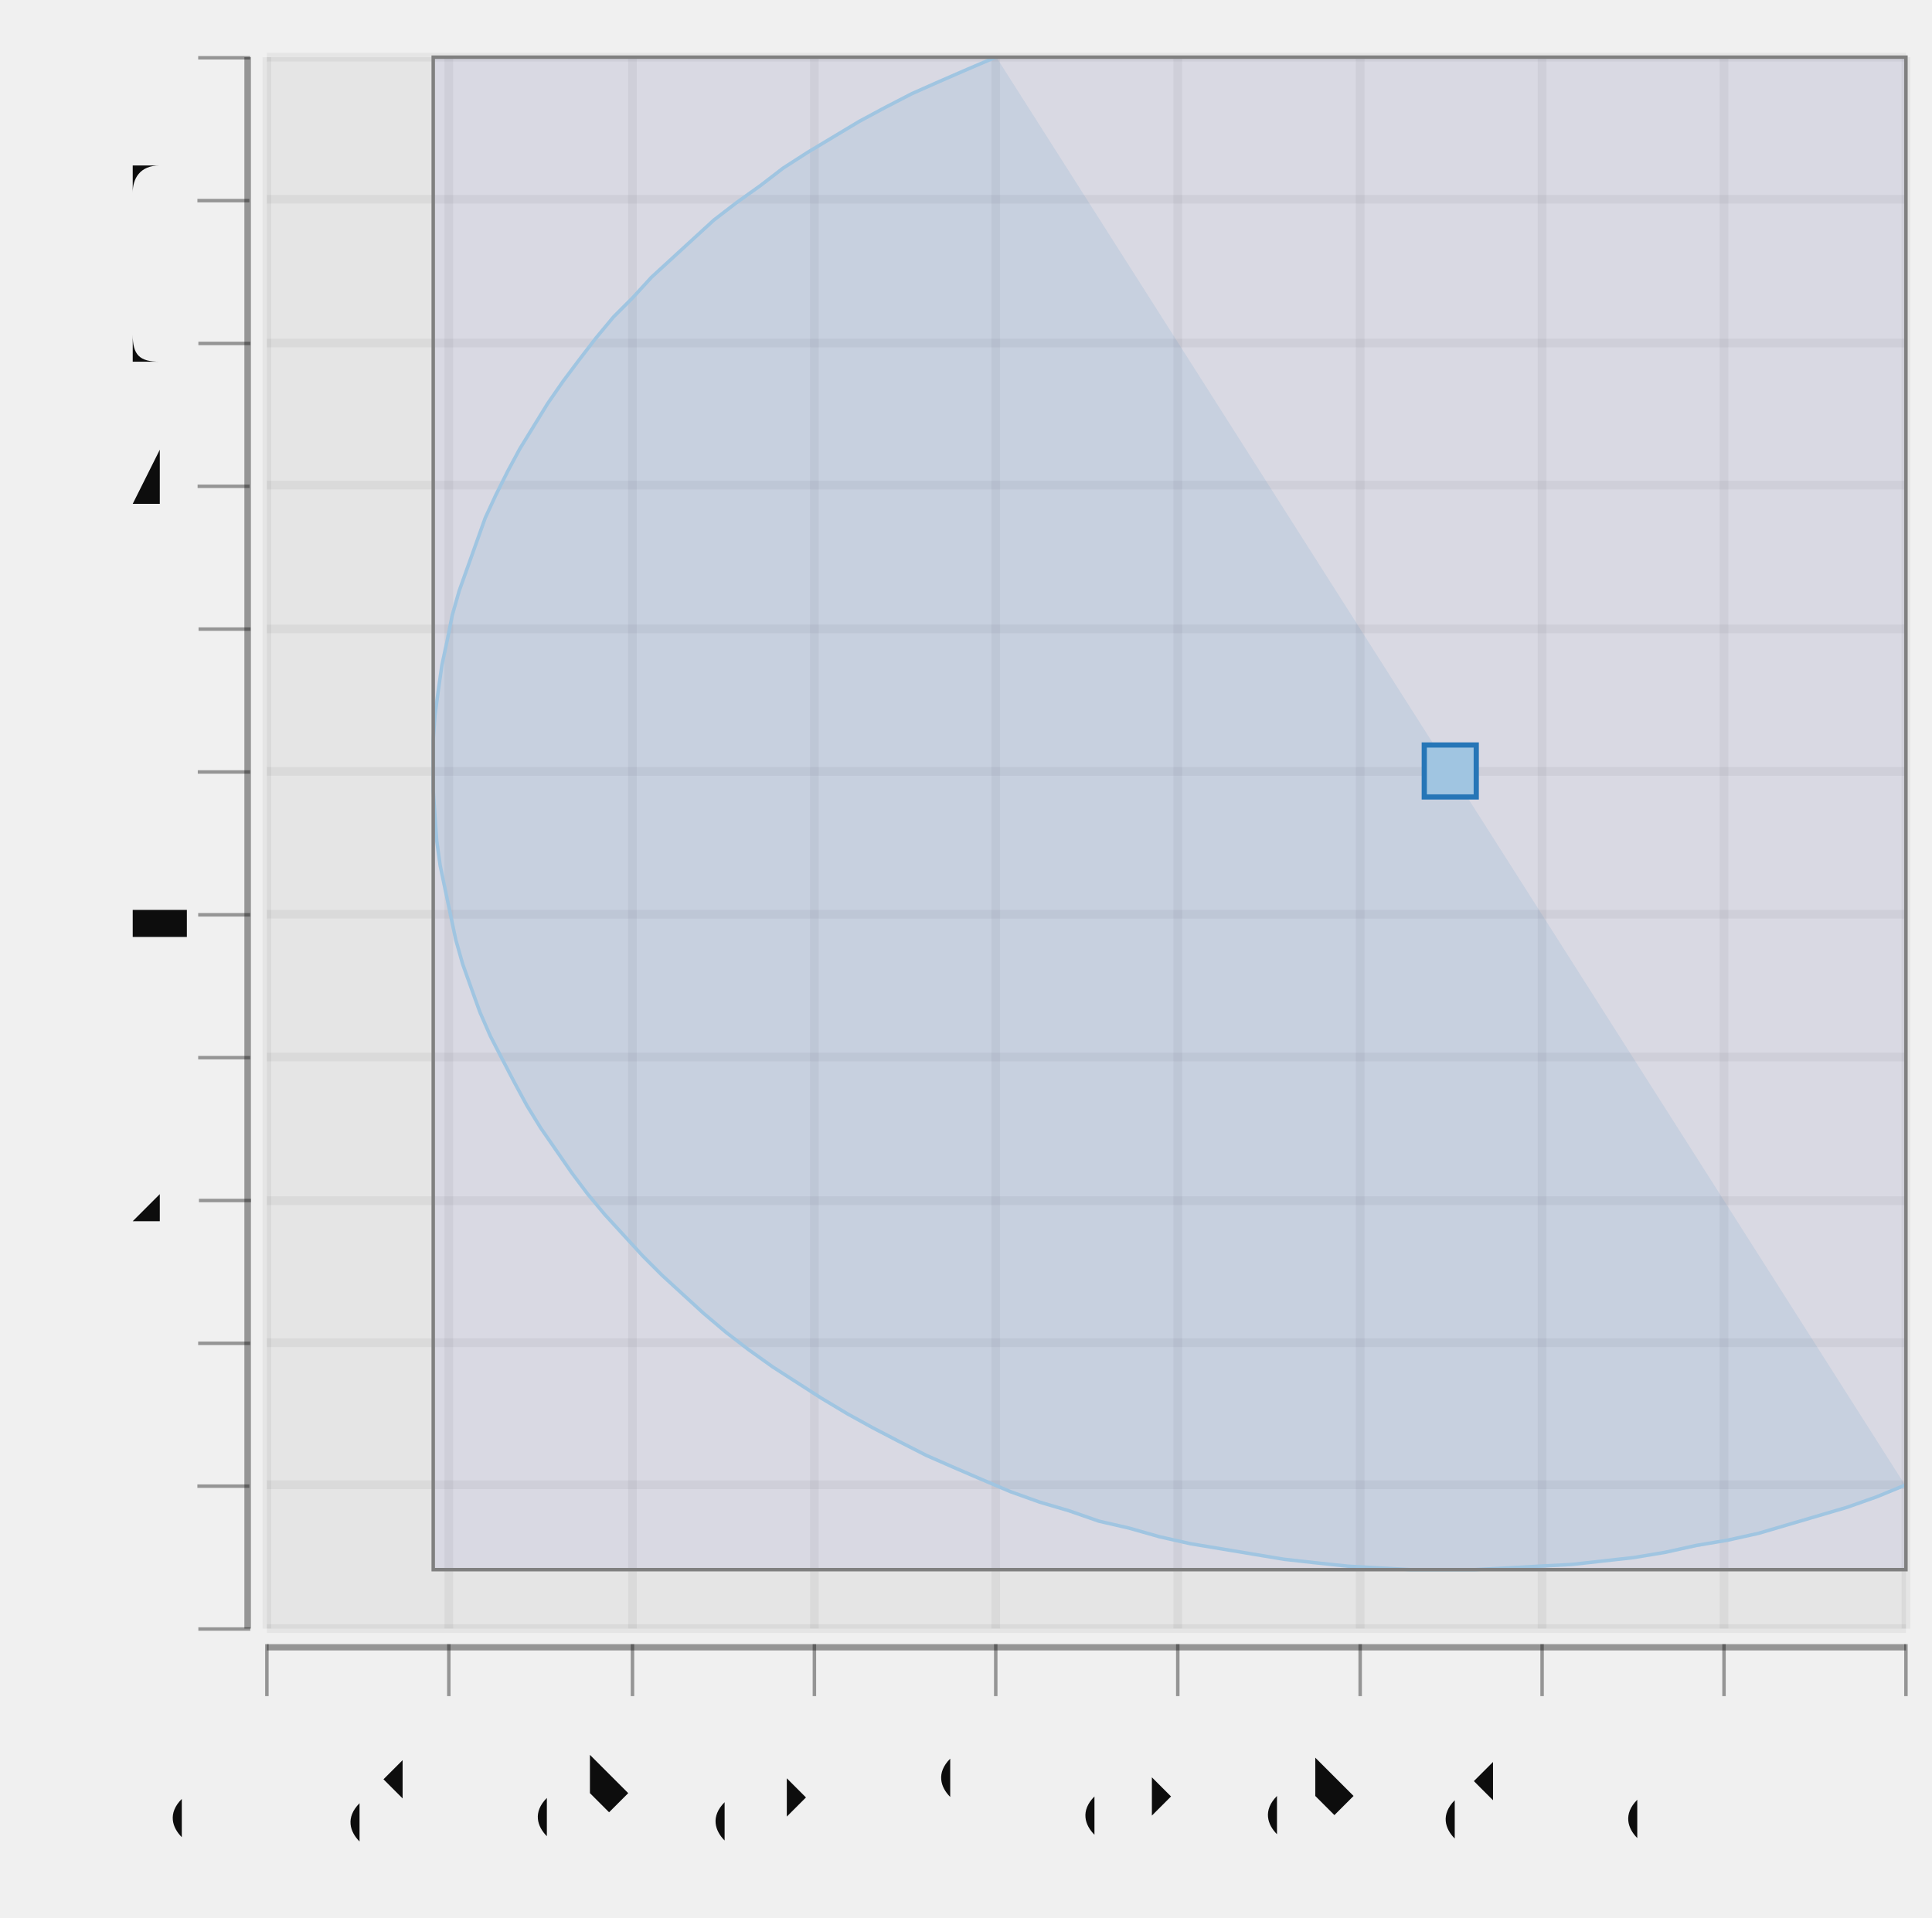
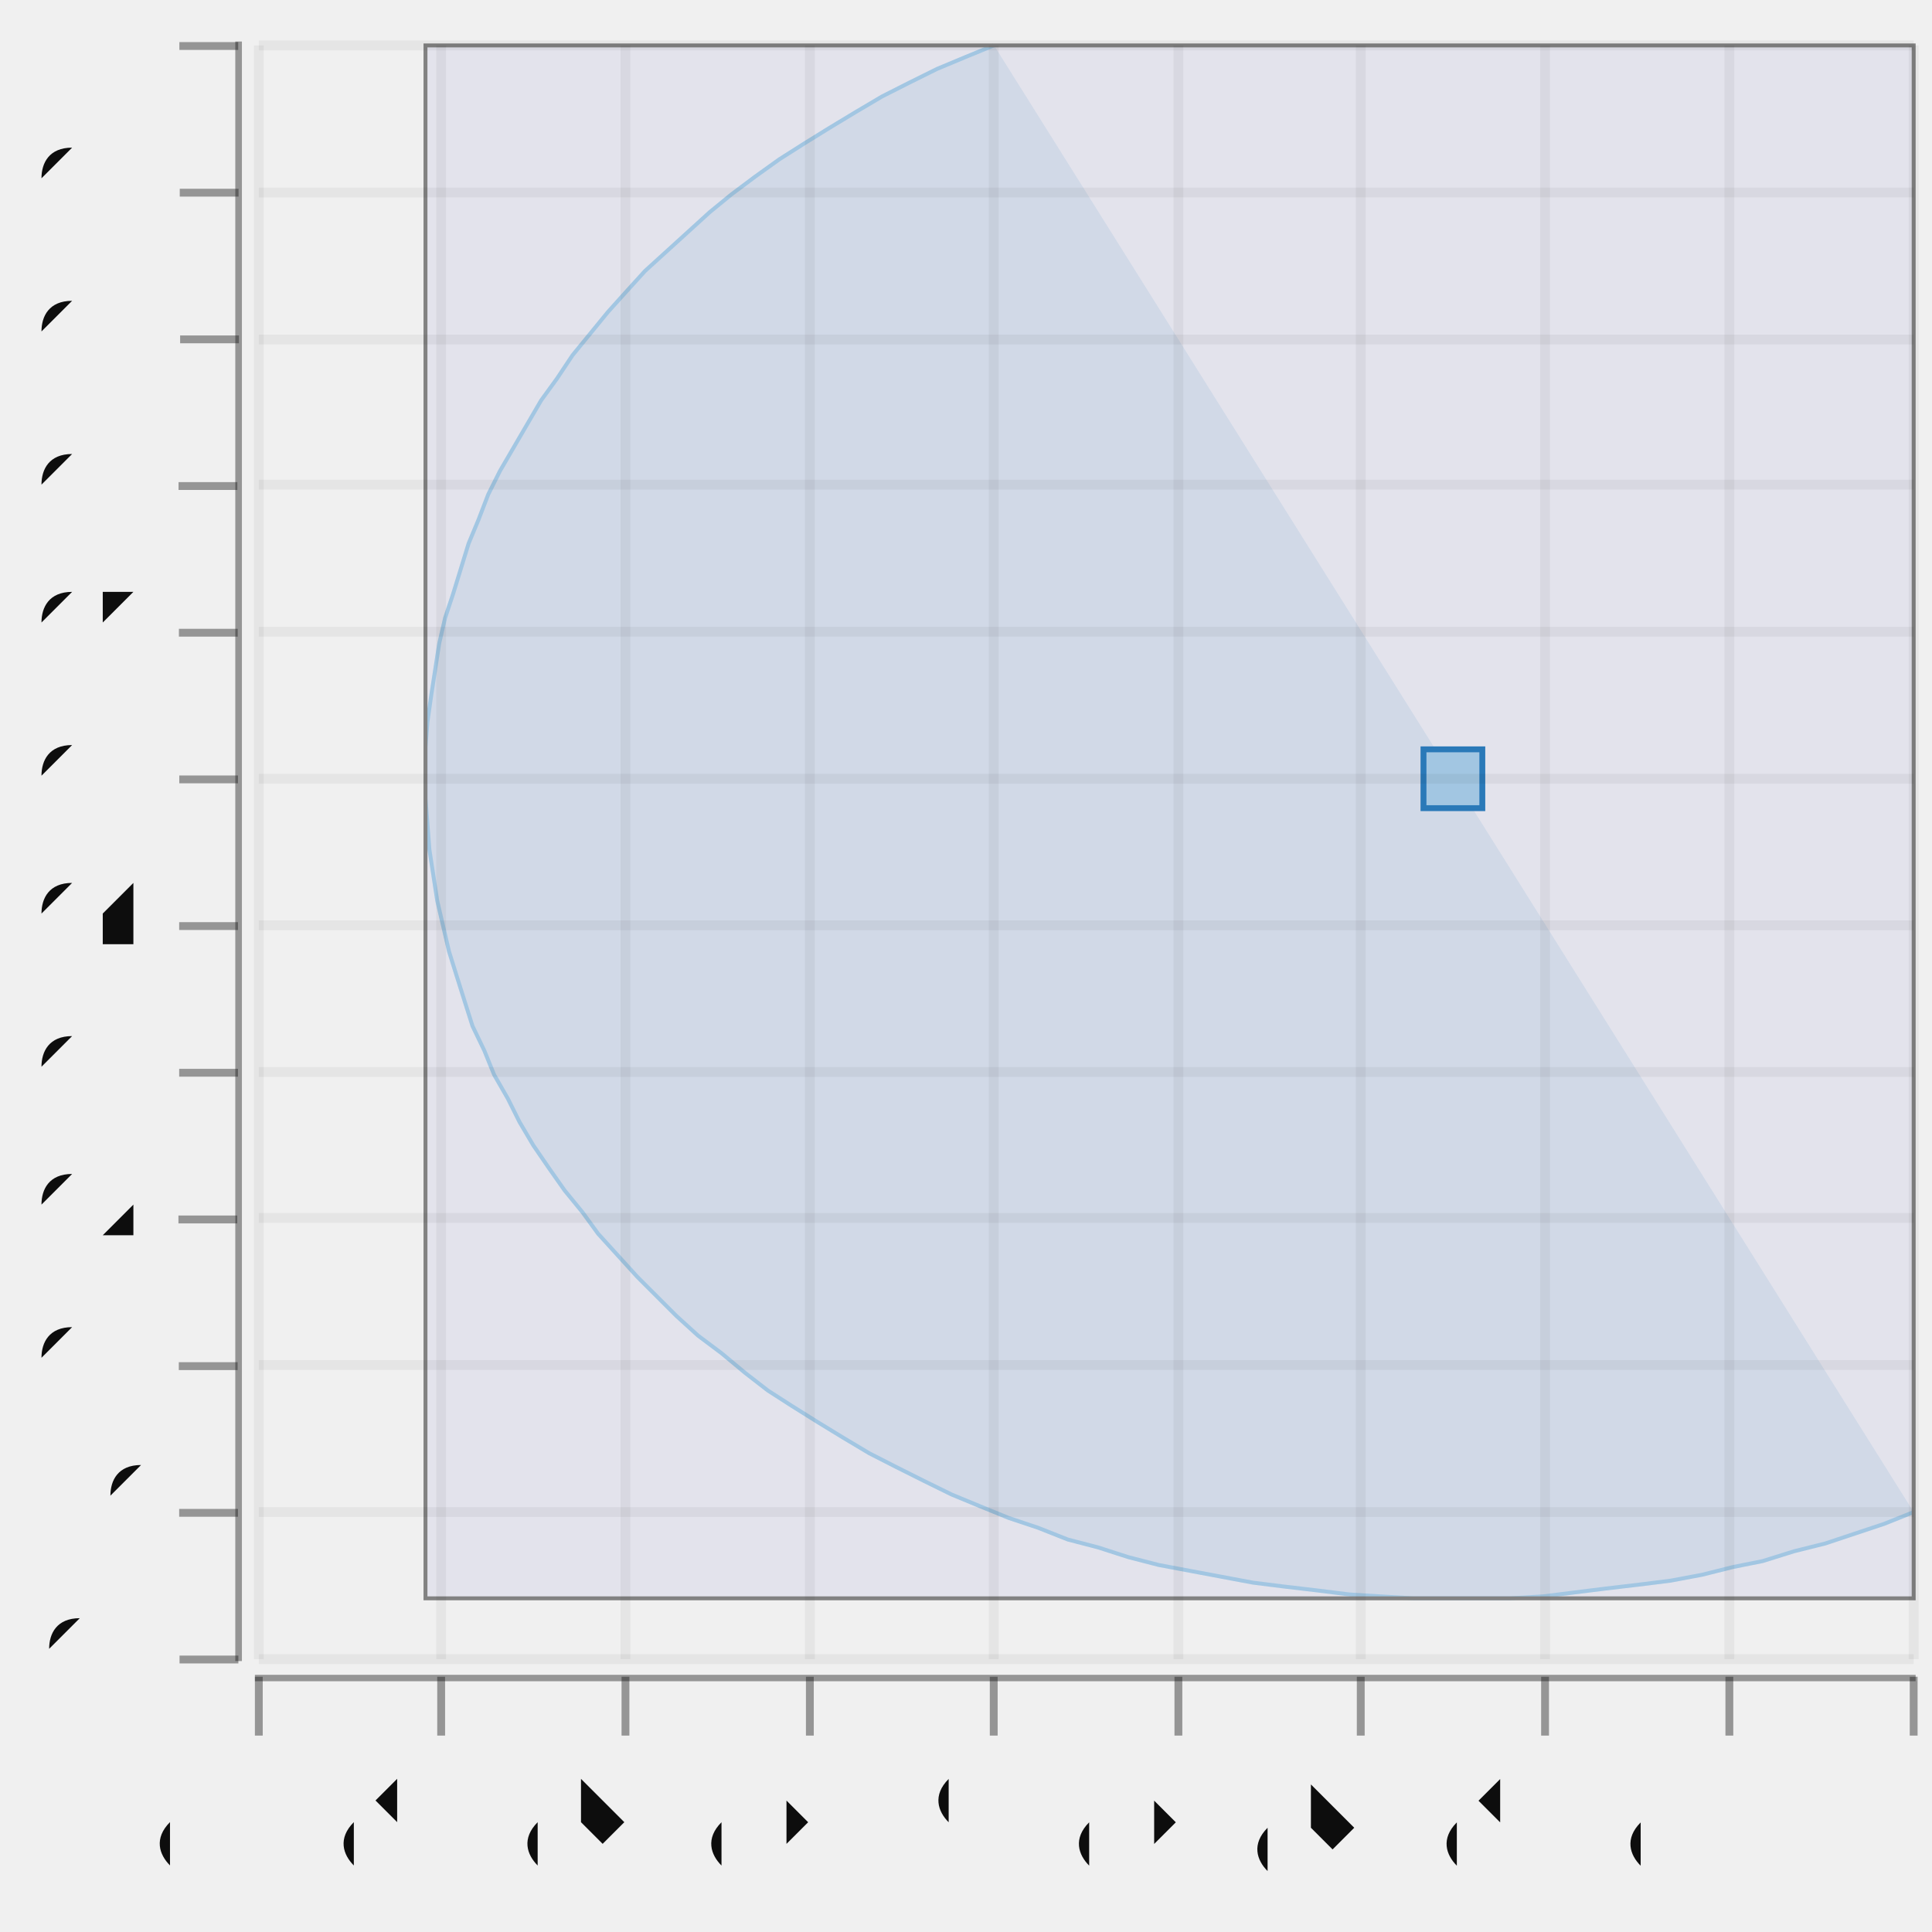
- <svg xmlns="http://www.w3.org/2000/svg" height="300.0" width="302.191" viewBox="-0.6 -0.533 1.115 1.107">
-   <g fill-opacity="5.0e-2" stroke-opacity="0.0" fill="#0d0d0d" stroke-width="0.0" stroke="#000000">
-     <rect height="0.907" y="-0.5" width="0.946" x="-0.446" />
-   </g>
-   <g stroke-opacity="5.0e-2" fill="none" stroke-width="5.0e-3" stroke="#0d0d0d">
-     <polyline points="-0.446,0.407 0.5,0.407" />
-   </g>
-   <g stroke-opacity="5.0e-2" fill="none" stroke-width="5.0e-3" stroke="#0d0d0d">
-     <polyline points="-0.446,0.324 0.5,0.324" />
-   </g>
-   <g stroke-opacity="5.0e-2" fill="none" stroke-width="5.0e-3" stroke="#0d0d0d">
-     <polyline points="-0.446,0.242 0.5,0.242" />
-   </g>
-   <g stroke-opacity="5.0e-2" fill="none" stroke-width="5.0e-3" stroke="#0d0d0d">
-     <polyline points="-0.446,0.16 0.5,0.16" />
-   </g>
-   <g stroke-opacity="5.0e-2" fill="none" stroke-width="5.0e-3" stroke="#0d0d0d">
-     <polyline points="-0.446,7.712205719279586e-2 0.5,7.712205719279586e-2" />
-   </g>
-   <g stroke-opacity="5.0e-2" fill="none" stroke-width="5.0e-3" stroke="#0d0d0d">
-     <polyline points="-0.446,-5.323950977603409e-3 0.5,-5.323950977603409e-3" />
-   </g>
-   <g stroke-opacity="5.0e-2" fill="none" stroke-width="5.0e-3" stroke="#0d0d0d">
-     <polyline points="-0.446,-8.77699591480029e-2 0.5,-8.77699591480029e-2" />
-   </g>
-   <g stroke-opacity="5.0e-2" fill="none" stroke-width="5.0e-3" stroke="#0d0d0d">
-     <polyline points="-0.446,-0.17 0.5,-0.17" />
-   </g>
-   <g stroke-opacity="5.0e-2" fill="none" stroke-width="5.0e-3" stroke="#0d0d0d">
-     <polyline points="-0.446,-0.253 0.5,-0.253" />
-   </g>
-   <g stroke-opacity="5.0e-2" fill="none" stroke-width="5.0e-3" stroke="#0d0d0d">
-     <polyline points="-0.446,-0.335 0.5,-0.335" />
-   </g>
-   <g stroke-opacity="5.0e-2" fill="none" stroke-width="5.0e-3" stroke="#0d0d0d">
-     <polyline points="-0.446,-0.418 0.5,-0.418" />
-   </g>
-   <g stroke-opacity="5.0e-2" fill="none" stroke-width="5.0e-3" stroke="#0d0d0d">
-     <polyline points="-0.446,-0.5 0.5,-0.5" />
-   </g>
-   <g text-anchor="end" fill-opacity="1.0" fill="#0d0d0d" stroke-width="0.0" stroke="none" font-size="5.0e-2">
-     <text y="0.42" x="-0.5">-0.1</text>
-   </g>
-   <g text-anchor="end" fill-opacity="1.0" fill="#0d0d0d" stroke-width="0.0" stroke="none" font-size="5.0e-2">
-     <text y="0.338" x="-0.5">0</text>
-   </g>
-   <g text-anchor="end" fill-opacity="1.0" fill="#0d0d0d" stroke-width="0.0" stroke="none" font-size="5.0e-2">
-     <text y="0.255" x="-0.5">0.1</text>
-   </g>
-   <g text-anchor="end" fill-opacity="1.0" fill="#0d0d0d" stroke-width="0.0" stroke="none" font-size="5.0e-2">
-     <text y="0.173" x="-0.5">0.2</text>
-   </g>
-   <g text-anchor="end" fill-opacity="1.0" fill="#0d0d0d" stroke-width="0.0" stroke="none" font-size="5.0e-2">
-     <text y="9.027219549597465e-2" x="-0.5">0.3</text>
-   </g>
-   <g text-anchor="end" fill-opacity="1.0" fill="#0d0d0d" stroke-width="0.0" stroke="none" font-size="5.0e-2">
-     <text y="7.826187325575218e-3" x="-0.5">0.4</text>
-   </g>
-   <g text-anchor="end" fill-opacity="1.0" fill="#0d0d0d" stroke-width="0.0" stroke="none" font-size="5.0e-2">
-     <text y="-7.461982084482444e-2" x="-0.5">0.5</text>
-   </g>
-   <g text-anchor="end" fill-opacity="1.0" fill="#0d0d0d" stroke-width="0.0" stroke="none" font-size="5.0e-2">
-     <text y="-0.157" x="-0.5">0.6</text>
-   </g>
-   <g text-anchor="end" fill-opacity="1.0" fill="#0d0d0d" stroke-width="0.0" stroke="none" font-size="5.0e-2">
-     <text y="-0.24" x="-0.5">0.7</text>
-   </g>
-   <g text-anchor="end" fill-opacity="1.0" fill="#0d0d0d" stroke-width="0.0" stroke="none" font-size="5.0e-2">
-     <text y="-0.322" x="-0.5">0.8</text>
-   </g>
-   <g text-anchor="end" fill-opacity="1.0" fill="#0d0d0d" stroke-width="0.0" stroke="none" font-size="5.0e-2">
-     <text y="-0.404" x="-0.5">0.9</text>
-   </g>
-   <g text-anchor="end" fill-opacity="1.0" fill="#0d0d0d" stroke-width="0.0" stroke="none" font-size="5.0e-2">
-     <text y="-0.487" x="-0.5">1</text>
-   </g>
-   <g fill-opacity="0.4" stroke-opacity="0.4" fill="#0d0d0d" stroke-width="2.0e-3" stroke="#0d0d0d">
-     <g transform="rotate(-90.0, -0.470658, 0.4069061)">
-       <polyline points="-0.471,0.422 -0.471,0.392" />
-     </g>
-     <g transform="rotate(-90.0, -0.470658, 0.3244601)">
-       <polyline points="-0.471,0.339 -0.471,0.309" />
-     </g>
-     <g transform="rotate(-90.0, -0.470658, 0.2420141)">
-       <polyline points="-0.471,0.257 -0.471,0.227" />
-     </g>
-     <g transform="rotate(-90.0, -0.470658, 0.1595681)">
-       <polyline points="-0.471,0.175 -0.471,0.145" />
-     </g>
-     <g transform="rotate(-90.0, -0.470658, 7.712205719279586e-2)">
-       <polyline points="-0.471,9.212205719279586e-2 -0.471,6.212205719279586e-2" />
-     </g>
-     <g transform="rotate(-90.0, -0.470658, -5.323950977603409e-3)">
-       <polyline points="-0.471,9.67604902239659e-3 -0.471,-2.032395097760341e-2" />
-     </g>
-     <g transform="rotate(-90.0, -0.470658, -8.77699591480029e-2)">
-       <polyline points="-0.471,-7.27699591480029e-2 -0.471,-0.103" />
-     </g>
-     <g transform="rotate(-90.0, -0.470658, -0.170216)">
-       <polyline points="-0.471,-0.155 -0.471,-0.185" />
-     </g>
-     <g transform="rotate(-90.0, -0.470658, -0.252662)">
-       <polyline points="-0.471,-0.238 -0.471,-0.268" />
-     </g>
-     <g transform="rotate(-90.0, -0.470658, -0.335108)">
-       <polyline points="-0.471,-0.32 -0.471,-0.35" />
-     </g>
-     <g transform="rotate(-90.0, -0.470658, -0.417554)">
-       <polyline points="-0.471,-0.403 -0.471,-0.433" />
-     </g>
-     <g transform="rotate(-90.0, -0.470658, -0.5)">
-       <polyline points="-0.471,-0.485 -0.471,-0.515" />
+ <svg xmlns="http://www.w3.org/2000/svg" width="299.894" viewBox="-0.486 -0.497 0.985 0.985" height="300.0">
+   <style>svg {
+   color-scheme: light dark;
+ }
+ {
+   .canvas g, .title g, .axisbar g, .ticktext g, .tickglyph g, .ticklines g, .legendContent g text {
+     fill: #0d0d0d;
+   }
+   .ticklines g, .tickglyph g, .legendBorder g {
+     stroke: #0d0d0d;
+   }
+ }
+ @media (prefers-color-scheme:dark) {
+   .canvas g, .title g, .axisbar g, .ticktext g, .tickglyph g, .ticklines g, .legendContent g text {
+     fill: #f0f0f0;
+   }
+   .ticklines g, .tickglyph g, .legendBorder g {
+     stroke: #f0f0f0;
+   }
+ }</style>
+   <g class="chart">
+     <g class="arc">
+       <g stroke-opacity="0.0" fill="#1f78b5" stroke="#000000" stroke-width="1.0e-2" fill-opacity="0.1">
+         <path d="M 0.49,0.274 A 0.469 0.374 -0.0 0 1 0.021,-0.474" />
+       </g>
+       <g stroke-opacity="1.0" fill="none" stroke="#a6cfe3" stroke-width="2.0e-3">
+         <polyline points="0.49,0.274 0.475,0.28 0.46,0.285 0.445,0.29 0.429,0.294 0.413,0.299 0.398,0.302 0.382,0.306 0.366,0.309 0.35,0.311 0.333,0.313 0.317,0.315 0.301,0.317 0.284,0.318 0.268,0.318 0.251,0.318 0.235,0.318 0.218,0.317 0.202,0.316 0.186,0.314 0.169,0.312 0.153,0.31 0.137,0.307 0.121,0.304 0.105,0.301 8.948307617165546e-2,0.297 7.394328487253493e-2,0.292 5.85824318628671e-2,0.288 4.341567644983513e-2,0.282 2.845798638973024e-2,0.277 1.3724123116583886e-2,0.271 -7.713728255849261e-4,0.265 -1.501419613253202e-2,0.258 -2.8990290857395296e-2,0.251 -4.268586428221666e-2,0.244 -5.608740052969008e-2,0.236 -6.918167390170016e-2,0.228 -8.195576193148979e-2,0.22 -9.439705813657318e-2,0.212 -0.106,0.203 -0.118,0.193 -0.13,0.184 -0.141,0.174 -0.151,0.164 -0.161,0.154 -0.171,0.143 -0.181,0.132 -0.189,0.121 -0.198,0.11 -0.206,9.863147514045151e-2 -0.214,8.697449026045645e-2 -0.221,7.513293308321894e-2 -0.227,6.311848979587098e-2 -0.234,5.094301720326044e-2 -0.239,3.8618531026714975e-2 -0.245,2.6157194045978382e-2 -0.249,1.3571304096012982e-2 -0.253,8.732819305237727e-4 -0.257,-1.1924341035828012e-2 -0.26,-2.480893509441595e-2 -0.263,-3.77677847066471e-2 -0.265,-5.078810105266318e-2 -0.267,-6.385703465236214e-2 -0.268,-7.696168804628112e-2 -0.269,-9.008912852383444e-2 -0.269,-0.103 -0.269,-0.116 -0.268,-0.129 -0.266,-0.143 -0.264,-0.156 -0.262,-0.169 -0.259,-0.182 -0.255,-0.194 -0.251,-0.207 -0.247,-0.22 -0.242,-0.232 -0.237,-0.245 -0.231,-0.257 -0.224,-0.269 -0.217,-0.281 -0.21,-0.293 -0.202,-0.304 -0.194,-0.316 -0.185,-0.327 -0.176,-0.338 -0.167,-0.348 -0.157,-0.359 -0.146,-0.369 -0.135,-0.379 -0.124,-0.389 -0.113,-0.398 -0.101,-0.407 -8.842681017737114e-2,-0.416 -7.58231299759386e-2,-0.424 -6.289271011705955e-2,-0.432 -4.964831136385717e-2,-0.44 -3.610300433871433e-2,-0.448 -2.227015662414389e-2,-0.455 -8.163419570601405e-3,-0.462 6.203285175751694e-3,-0.468 2.0815779412030222e-2,-0.474" />
+       </g>
+       <g stroke-opacity="1.0" fill="#a6cfe3" stroke="#1f78b5" stroke-width="3.0e-3" fill-opacity="1.0">
+         <rect width="3.0000000000000027e-2" x="0.24" y="-0.115" height="3.0e-2" />
+       </g>
+       <g stroke-opacity="1.0" fill="#6666cc" stroke="#808080" stroke-width="2.0e-3" fill-opacity="0.1">
+         <rect width="0.759" x="-0.269" y="-0.474" height="0.792" />
+       </g>
    </g>
  </g>
-   <g fill-opacity="0.4" stroke-opacity="0.0" fill="#0d0d0d" stroke-width="0.0" stroke="#000000">
-     <rect height="0.907" y="-0.5" width="3.782398608077331e-3" x="-0.459" />
+   <g class="hud">
+     <g class="frame">
+       <g stroke-opacity="0.0" fill="#ffffff" stroke="#000000" stroke-width="0.0" fill-opacity="2.0e-2">
+         <rect width="0.844" x="-0.354" y="-0.474" height="0.823" />
+       </g>
+     </g>
+     <g class="axis">
+       <g class="ticks">
+         <g class="tickglyph">
+           <g stroke-opacity="0.4" fill="#0d0d0d" stroke="#0d0d0d" stroke-width="4.0e-3" fill-opacity="0.4">
+             <g transform="rotate(-90.0, -0.379616, 0.3488112)">
+               <polyline points="-0.38,0.364 -0.38,0.334" />
+             </g>
+             <g transform="rotate(-90.0, -0.379616, 0.2740007)">
+               <polyline points="-0.38,0.289 -0.38,0.259" />
+             </g>
+             <g transform="rotate(-90.0, -0.379616, 0.1991902)">
+               <polyline points="-0.38,0.214 -0.38,0.184" />
+             </g>
+             <g transform="rotate(-90.0, -0.379616, 0.1243797)">
+               <polyline points="-0.38,0.139 -0.38,0.109" />
+             </g>
+             <g transform="rotate(-90.0, -0.379616, 4.95692480945476e-2)">
+               <polyline points="-0.38,6.45692480945476e-2 -0.38,3.45692480945476e-2" />
+             </g>
+             <g transform="rotate(-90.0, -0.379616, -2.5241240098922535e-2)">
+               <polyline points="-0.38,-1.0241240098922536e-2 -0.38,-4.0241240098922534e-2" />
+             </g>
+             <g transform="rotate(-90.0, -0.379616, -0.1000517)">
+               <polyline points="-0.38,-8.505172829239273e-2 -0.38,-0.115" />
+             </g>
+             <g transform="rotate(-90.0, -0.379616, -0.1748622)">
+               <polyline points="-0.38,-0.16 -0.38,-0.19" />
+             </g>
+             <g transform="rotate(-90.0, -0.379616, -0.2496727)">
+               <polyline points="-0.38,-0.235 -0.38,-0.265" />
+             </g>
+             <g transform="rotate(-90.0, -0.379616, -0.3244832)">
+               <polyline points="-0.38,-0.309 -0.38,-0.339" />
+             </g>
+             <g transform="rotate(-90.0, -0.379616, -0.3992937)">
+               <polyline points="-0.38,-0.384 -0.38,-0.414" />
+             </g>
+             <g transform="rotate(-90.0, -0.379616, -0.4741042)">
+               <polyline points="-0.38,-0.459 -0.38,-0.489" />
+             </g>
+           </g>
+         </g>
+         <g class="ticktext">
+           <g fill="#0d0d0d" stroke="none" stroke-width="0.0" font-size="4.22000654626499e-2" fill-opacity="1.0" text-anchor="end">
+             <text x="-0.41" y="0.36">-0.1</text>
+             <text x="-0.41" y="0.285">0</text>
+             <text x="-0.41" y="0.211">0.1</text>
+             <text x="-0.41" y="0.136">0.2</text>
+             <text x="-0.41" y="6.088433443381003e-2">0.3</text>
+             <text x="-0.41" y="-1.3926153759660165e-2">0.4</text>
+             <text x="-0.41" y="-8.873664195313036e-2">0.5</text>
+             <text x="-0.41" y="-0.164">0.6</text>
+             <text x="-0.41" y="-0.238">0.7</text>
+             <text x="-0.41" y="-0.313">0.8</text>
+             <text x="-0.41" y="-0.388">0.9</text>
+             <text x="-0.41" y="-0.463">1</text>
+           </g>
+         </g>
+         <g class="ticklines">
+           <g stroke-opacity="5.0e-2" fill="none" stroke="#0d0d0d" stroke-width="5.0e-3">
+             <polyline points="-0.354,0.349 0.49,0.349" />
+             <polyline points="-0.354,0.274 0.49,0.274" />
+             <polyline points="-0.354,0.199 0.49,0.199" />
+             <polyline points="-0.354,0.124 0.49,0.124" />
+             <polyline points="-0.354,4.95692480945476e-2 0.49,4.95692480945476e-2" />
+             <polyline points="-0.354,-2.5241240098922535e-2 0.49,-2.5241240098922535e-2" />
+             <polyline points="-0.354,-0.1 0.49,-0.1" />
+             <polyline points="-0.354,-0.175 0.49,-0.175" />
+             <polyline points="-0.354,-0.25 0.49,-0.25" />
+             <polyline points="-0.354,-0.324 0.49,-0.324" />
+             <polyline points="-0.354,-0.399 0.49,-0.399" />
+             <polyline points="-0.354,-0.474 0.49,-0.474" />
+           </g>
+         </g>
+       </g>
+       <g class="axisbar">
+         <g stroke-opacity="0.0" fill="#0d0d0d" stroke="#000000" stroke-width="0.0" fill-opacity="0.4">
+           <rect width="3.3760052370120364e-3" x="-0.366" y="-0.476" height="0.826" />
+         </g>
+       </g>
+     </g>
+     <g class="axis">
+       <g class="ticks">
+         <g class="tickglyph">
+           <g stroke-opacity="0.4" fill="#0d0d0d" stroke="#0d0d0d" stroke-width="4.0e-3" fill-opacity="0.4">
+             <polyline points="-0.354,0.388 -0.354,0.358" />
+             <polyline points="-0.261,0.388 -0.261,0.358" />
+             <polyline points="-0.167,0.388 -0.167,0.358" />
+             <polyline points="-7.29621438383028e-2,0.388 -7.29621438383028e-2,0.358" />
+             <polyline points="2.0815779412030222e-2,0.388 2.0815779412030222e-2,0.358" />
+             <polyline points="0.115,0.388 0.115,0.358" />
+             <polyline points="0.208,0.388 0.208,0.358" />
+             <polyline points="0.302,0.388 0.302,0.358" />
+             <polyline points="0.396,0.388 0.396,0.358" />
+             <polyline points="0.49,0.388 0.49,0.358" />
+           </g>
+         </g>
+         <g class="ticktext">
+           <g fill="#0d0d0d" stroke="none" stroke-width="0.0" font-size="4.22000654626499e-2" fill-opacity="1.0" text-anchor="end">
+             <text x="-0.354" y="0.426" transform="rotate(-45.0, -0.3542959, 0.4257538)">-0.8</text>
+             <text x="-0.261" y="0.426" transform="rotate(-45.0, -0.260518, 0.4257538)">-0.6</text>
+             <text x="-0.167" y="0.426" transform="rotate(-45.0, -0.1667401, 0.4257538)">-0.4</text>
+             <text x="-7.29621438383028e-2" y="0.426" transform="rotate(-45.0, -7.29621438383028e-2, 0.4257538)">-0.2</text>
+             <text x="2.0815779412030222e-2" y="0.426" transform="rotate(-45.0, 2.0815779412030222e-2, 0.4257538)">0</text>
+             <text x="0.115" y="0.426" transform="rotate(-45.0, 0.1145937, 0.4257538)">0.2</text>
+             <text x="0.208" y="0.426" transform="rotate(-45.0, 0.2083716, 0.4257538)">0.4</text>
+             <text x="0.302" y="0.426" transform="rotate(-45.0, 0.3021495, 0.4257538)">0.6</text>
+             <text x="0.396" y="0.426" transform="rotate(-45.0, 0.3959275, 0.4257538)">0.8</text>
+             <text x="0.49" y="0.426" transform="rotate(-45.0, 0.4897054, 0.4257538)">1</text>
+           </g>
+         </g>
+         <g class="ticklines">
+           <g stroke-opacity="5.0e-2" fill="none" stroke="#0d0d0d" stroke-width="5.0e-3">
+             <polyline points="-0.354,0.349 -0.354,-0.474" />
+             <polyline points="-0.261,0.349 -0.261,-0.474" />
+             <polyline points="-0.167,0.349 -0.167,-0.474" />
+             <polyline points="-7.29621438383028e-2,0.349 -7.29621438383028e-2,-0.474" />
+             <polyline points="2.0815779412030222e-2,0.349 2.0815779412030222e-2,-0.474" />
+             <polyline points="0.115,0.349 0.115,-0.474" />
+             <polyline points="0.208,0.349 0.208,-0.474" />
+             <polyline points="0.302,0.349 0.302,-0.474" />
+             <polyline points="0.396,0.349 0.396,-0.474" />
+             <polyline points="0.49,0.349 0.49,-0.474" />
+           </g>
+         </g>
+       </g>
+       <g class="axisbar">
+         <g stroke-opacity="0.0" fill="#0d0d0d" stroke="#000000" stroke-width="0.0" fill-opacity="0.4">
+           <rect width="0.847" x="-0.356" y="0.357" height="3.291661480512631e-3" />
+         </g>
+       </g>
+     </g>
  </g>
-   <g stroke-opacity="5.0e-2" fill="none" stroke-width="5.0e-3" stroke="#0d0d0d">
-     <polyline points="-0.446,0.407 -0.446,-0.5" />
-   </g>
-   <g stroke-opacity="5.0e-2" fill="none" stroke-width="5.0e-3" stroke="#0d0d0d">
-     <polyline points="-0.341,0.407 -0.341,-0.5" />
-   </g>
-   <g stroke-opacity="5.0e-2" fill="none" stroke-width="5.0e-3" stroke="#0d0d0d">
-     <polyline points="-0.235,0.407 -0.235,-0.5" />
-   </g>
-   <g stroke-opacity="5.0e-2" fill="none" stroke-width="5.0e-3" stroke="#0d0d0d">
-     <polyline points="-0.13,0.407 -0.13,-0.5" />
-   </g>
-   <g stroke-opacity="5.0e-2" fill="none" stroke-width="5.0e-3" stroke="#0d0d0d">
-     <polyline points="-2.533314001073772e-2,0.407 -2.533314001073772e-2,-0.5" />
-   </g>
-   <g stroke-opacity="5.0e-2" fill="none" stroke-width="5.0e-3" stroke="#0d0d0d">
-     <polyline points="7.973348799140978e-2,0.407 7.973348799140978e-2,-0.5" />
-   </g>
-   <g stroke-opacity="5.0e-2" fill="none" stroke-width="5.0e-3" stroke="#0d0d0d">
-     <polyline points="0.185,0.407 0.185,-0.5" />
-   </g>
-   <g stroke-opacity="5.0e-2" fill="none" stroke-width="5.0e-3" stroke="#0d0d0d">
-     <polyline points="0.29,0.407 0.29,-0.5" />
-   </g>
-   <g stroke-opacity="5.0e-2" fill="none" stroke-width="5.0e-3" stroke="#0d0d0d">
-     <polyline points="0.395,0.407 0.395,-0.5" />
-   </g>
-   <g stroke-opacity="5.0e-2" fill="none" stroke-width="5.0e-3" stroke="#0d0d0d">
-     <polyline points="0.5,0.407 0.5,-0.5" />
-   </g>
-   <g text-anchor="end" fill-opacity="1.0" fill="#0d0d0d" stroke-width="0.0" stroke="none" font-size="4.158620689655172e-2">
-     <text y="0.5" x="-0.446" transform="rotate(-45.0, -0.4455997, 0.5)">-0.8</text>
-   </g>
-   <g text-anchor="end" fill-opacity="1.0" fill="#0d0d0d" stroke-width="0.0" stroke="none" font-size="4.158620689655172e-2">
-     <text y="0.5" x="-0.341" transform="rotate(-45.0, -0.340533, 0.5)">-0.6</text>
-   </g>
-   <g text-anchor="end" fill-opacity="1.0" fill="#0d0d0d" stroke-width="0.0" stroke="none" font-size="4.158620689655172e-2">
-     <text y="0.5" x="-0.235" transform="rotate(-45.0, -0.2354664, 0.5)">-0.4</text>
-   </g>
-   <g text-anchor="end" fill-opacity="1.0" fill="#0d0d0d" stroke-width="0.0" stroke="none" font-size="4.158620689655172e-2">
-     <text y="0.5" x="-0.13" transform="rotate(-45.0, -0.1303998, 0.5)">-0.2</text>
-   </g>
-   <g text-anchor="end" fill-opacity="1.0" fill="#0d0d0d" stroke-width="0.0" stroke="none" font-size="4.158620689655172e-2">
-     <text y="0.5" x="-2.533314001073772e-2" transform="rotate(-45.0, -2.533314001073772e-2, 0.5)">0</text>
-   </g>
-   <g text-anchor="end" fill-opacity="1.0" fill="#0d0d0d" stroke-width="0.0" stroke="none" font-size="4.158620689655172e-2">
-     <text y="0.5" x="7.973348799140978e-2" transform="rotate(-45.0, 7.973348799140978e-2, 0.5)">0.2</text>
-   </g>
-   <g text-anchor="end" fill-opacity="1.0" fill="#0d0d0d" stroke-width="0.0" stroke="none" font-size="4.158620689655172e-2">
-     <text y="0.5" x="0.185" transform="rotate(-45.0, 0.1848001, 0.5)">0.4</text>
-   </g>
-   <g text-anchor="end" fill-opacity="1.0" fill="#0d0d0d" stroke-width="0.0" stroke="none" font-size="4.158620689655172e-2">
-     <text y="0.5" x="0.29" transform="rotate(-45.0, 0.2898667, 0.5)">0.6</text>
-   </g>
-   <g text-anchor="end" fill-opacity="1.0" fill="#0d0d0d" stroke-width="0.0" stroke="none" font-size="4.158620689655172e-2">
-     <text y="0.5" x="0.395" transform="rotate(-45.0, 0.3949334, 0.5)">0.8</text>
-   </g>
-   <g text-anchor="end" fill-opacity="1.0" fill="#0d0d0d" stroke-width="0.0" stroke="none" font-size="4.158620689655172e-2">
-     <text y="0.5" x="0.5" transform="rotate(-45.0, 0.5, 0.5)">1</text>
-   </g>
-   <g fill-opacity="0.4" stroke-opacity="0.4" fill="#0d0d0d" stroke-width="2.0e-3" stroke="#0d0d0d">
-     <polyline points="-0.446,0.446 -0.446,0.416" />
-     <polyline points="-0.341,0.446 -0.341,0.416" />
-     <polyline points="-0.235,0.446 -0.235,0.416" />
-     <polyline points="-0.13,0.446 -0.13,0.416" />
-     <polyline points="-2.533314001073772e-2,0.446 -2.533314001073772e-2,0.416" />
-     <polyline points="7.973348799140978e-2,0.446 7.973348799140978e-2,0.416" />
-     <polyline points="0.185,0.446 0.185,0.416" />
-     <polyline points="0.29,0.446 0.29,0.416" />
-     <polyline points="0.395,0.446 0.395,0.416" />
-     <polyline points="0.5,0.446 0.5,0.416" />
-   </g>
-   <g fill-opacity="0.4" stroke-opacity="0.0" fill="#0d0d0d" stroke-width="0.0" stroke="#000000">
-     <rect height="3.6276243594975943e-3" y="0.416" width="0.946" x="-0.446" />
-   </g>
-   <g fill-opacity="0.1" stroke-opacity="0.0" fill="#1f78b5" stroke-width="1.0e-2" stroke="#000000">
-     <path d="M 0.5,0.325 A 0.525 0.412 -0.0 0 1 -0.025,-0.5" />
-   </g>
-   <g stroke-opacity="1.0" fill="none" stroke-width="2.0e-3" stroke="#a6cfe3">
-     <polyline points="0.5,0.324 0.483,0.331 0.466,0.337 0.449,0.342 0.432,0.347 0.415,0.352 0.397,0.356 0.379,0.359 0.361,0.363 0.343,0.366 0.325,0.368 0.307,0.37 0.288,0.371 0.27,0.372 0.251,0.373 0.233,0.373 0.214,0.373 0.196,0.372 0.178,0.371 0.159,0.369 0.141,0.367 0.123,0.364 0.105,0.361 8.695349529893737e-2,0.358 6.91938407604924e-2,0.354 5.16001197000544e-2,0.349 3.4189694995966025e-2,0.345 1.6979748635198022e-2,0.339 -1.2735243196226875e-5,0.334 -1.677098710937719e-2,0.328 -3.327846859221828e-2,0.321 -4.951888880068217e-2,0.314 -6.547622040096385e-2,0.307 -8.11347154335329e-2,0.299 -9.647892085446813e-2,0.291 -0.111,0.283 -0.126,0.274 -0.14,0.265 -0.154,0.256 -0.168,0.246 -0.181,0.236 -0.194,0.225 -0.206,0.214 -0.218,0.203 -0.229,0.192 -0.24,0.18 -0.251,0.168 -0.261,0.156 -0.27,0.144 -0.279,0.131 -0.288,0.118 -0.296,0.105 -0.303,9.205419998434006e-2 -0.31,7.863603981603812e-2 -0.317,6.505365701725652e-2 -0.323,5.132045575982125e-2 -0.328,3.744998905516522e-2 -0.333,2.345594537914475e-2 -0.337,9.352135163164521e-3 -0.34,-4.847522835048301e-3 -0.343,-1.9129015267579152e-2 -0.346,-3.347824802580801e-2 -0.348,-4.7881060149592924e-2 -0.349,-6.2323237802426434e-2 -0.35,-7.679052829877775e-2 -0.35,-9.12686541697727e-2 -0.35,-0.106 -0.349,-0.12 -0.347,-0.135 -0.345,-0.149 -0.342,-0.163 -0.339,-0.178 -0.335,-0.192 -0.33,-0.206 -0.325,-0.22 -0.32,-0.234 -0.314,-0.247 -0.307,-0.261 -0.3,-0.274 -0.292,-0.287 -0.284,-0.3 -0.275,-0.313 -0.266,-0.325 -0.256,-0.338 -0.246,-0.35 -0.235,-0.361 -0.224,-0.373 -0.212,-0.384 -0.2,-0.395 -0.188,-0.406 -0.175,-0.416 -0.161,-0.426 -0.148,-0.436 -0.134,-0.445 -0.119,-0.454 -0.104,-0.463 -8.910363600167909e-2,-0.471 -7.360563162427924e-2,-0.479 -5.780076793187067e-2,-0.486 -4.170464241656818e-2,-0.493 -2.533314001073772e-2,-0.5" />
-   </g>
-   <g fill-opacity="1.0" stroke-opacity="1.0" fill="#a6cfe3" stroke-width="3.0e-3" stroke="#1f78b5">
-     <rect height="3.0e-2" y="-0.103" width="3.0000000000000027e-2" x="0.222" />
-   </g>
-   <g fill-opacity="0.1" stroke-opacity="1.0" fill="#6666cc" stroke-width="2.0e-3" stroke="#808080">
-     <rect height="0.873" y="-0.5" width="0.85" x="-0.35" />
-   </g>
-   <g />
</svg>
